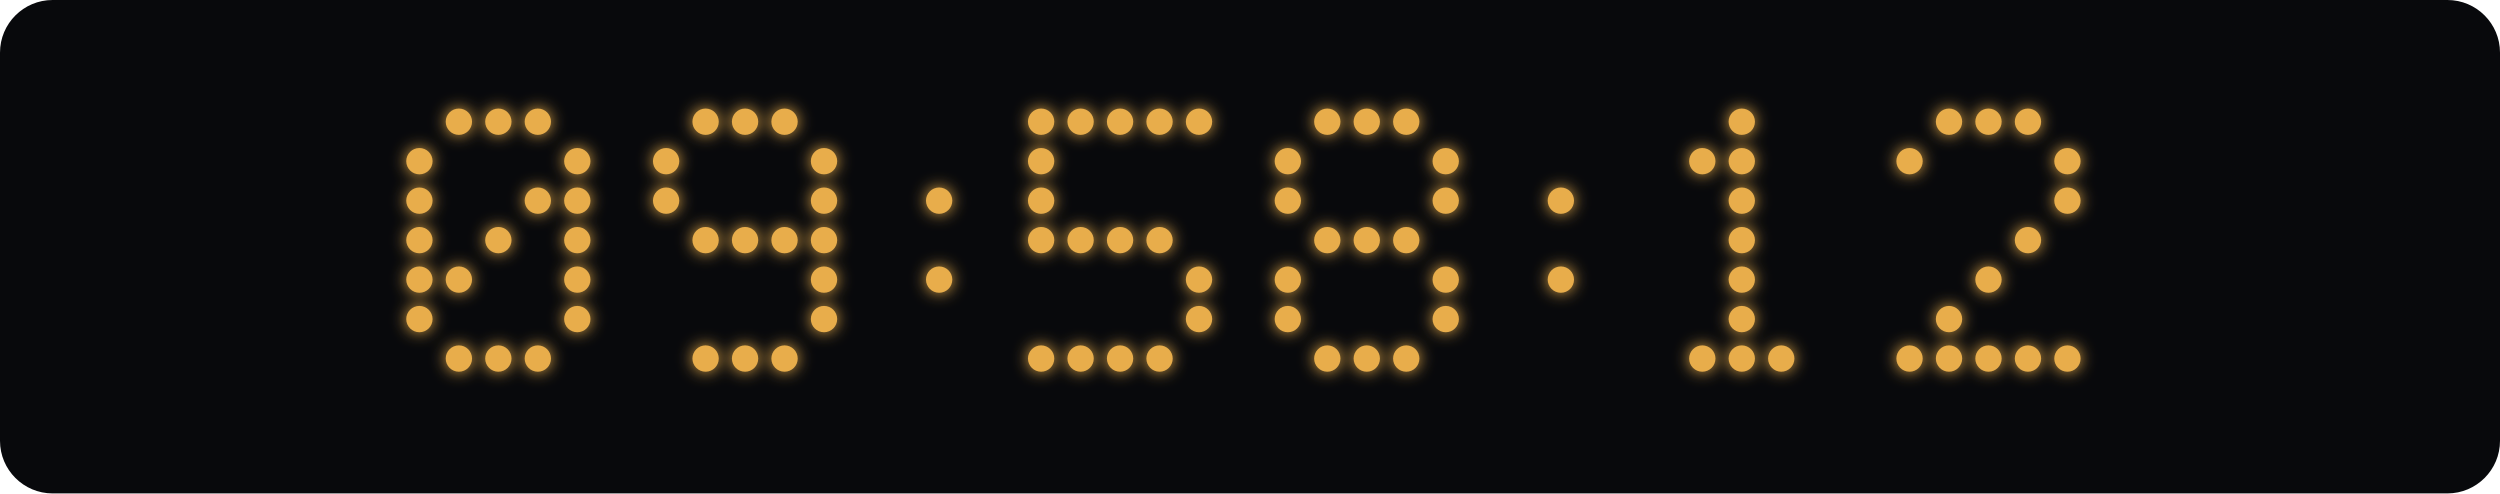
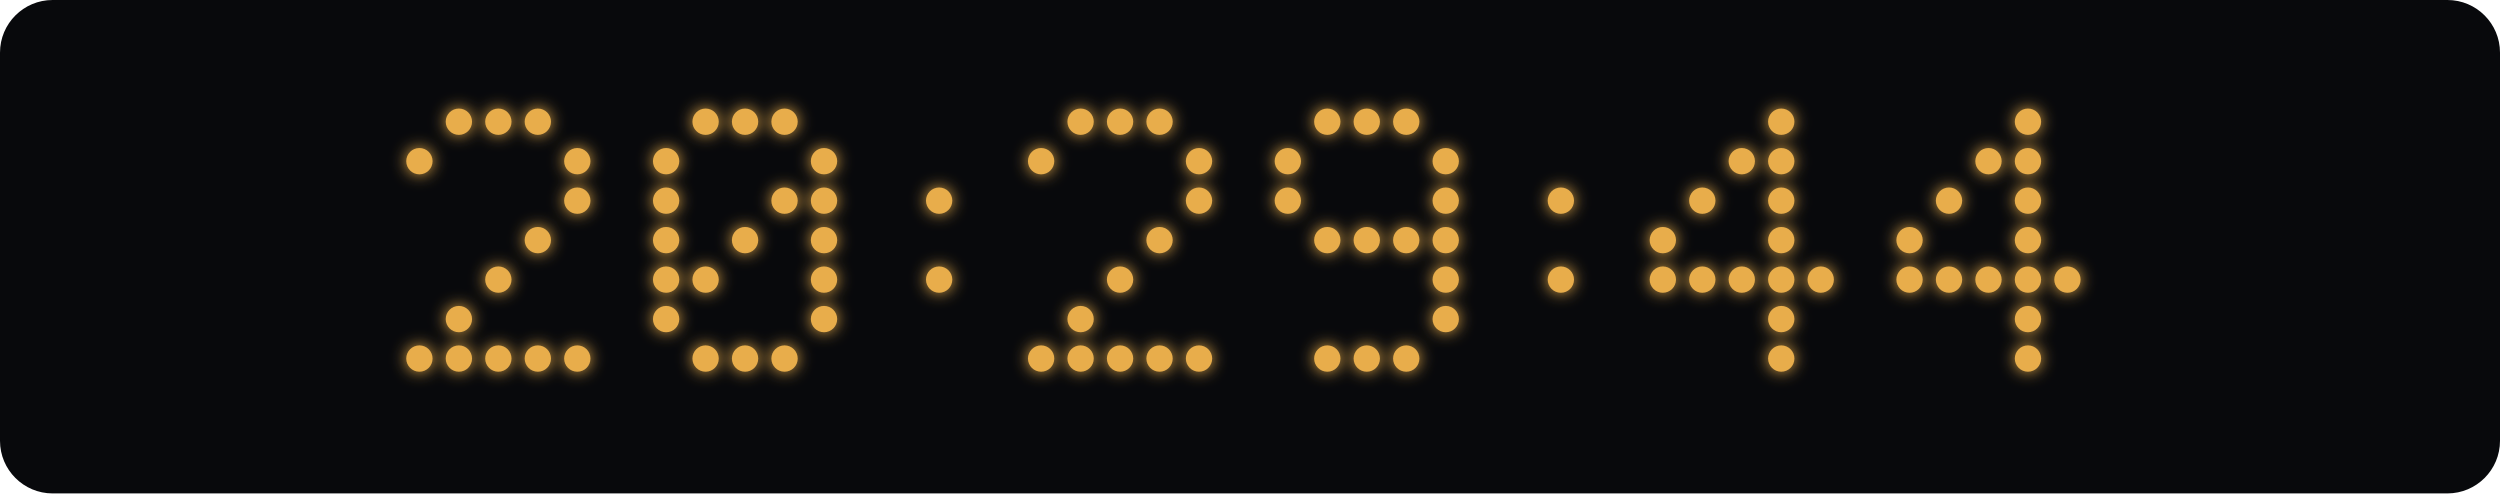
<svg xmlns="http://www.w3.org/2000/svg" width="760" height="150" viewBox="0 0 760 150">
  <defs>
    <filter id="glow" x="-100%" y="-100%" width="300%" height="300%">
      <feGaussianBlur stdDeviation="2.5" result="blur" />
      <feMerge>
        <feMergeNode in="blur" />
        <feMergeNode in="SourceGraphic" />
      </feMerge>
    </filter>
  </defs>
  <rect width="760" height="150" rx="16" fill="#08090c" />
  <g fill="#e8ad4b" filter="url(#glow)">
    <circle cx="139.5" cy="37" r="4" class="lit" />
    <circle cx="151.5" cy="37" r="4" class="lit" />
    <circle cx="163.5" cy="37" r="4" class="lit" />
    <circle cx="127.5" cy="49" r="4" class="lit" />
    <circle cx="175.5" cy="49" r="4" class="lit" />
-     <circle cx="127.5" cy="61" r="4" class="lit" />
-     <circle cx="163.5" cy="61" r="4" class="lit" />
    <circle cx="175.5" cy="61" r="4" class="lit" />
-     <circle cx="127.5" cy="73" r="4" class="lit" />
-     <circle cx="151.5" cy="73" r="4" class="lit" />
-     <circle cx="175.5" cy="73" r="4" class="lit" />
-     <circle cx="127.5" cy="85" r="4" class="lit" />
-     <circle cx="139.5" cy="85" r="4" class="lit" />
-     <circle cx="175.5" cy="85" r="4" class="lit" />
-     <circle cx="127.5" cy="97" r="4" class="lit" />
-     <circle cx="175.5" cy="97" r="4" class="lit" />
+     <circle cx="163.5" cy="73" r="4" class="lit" />
+     <circle cx="151.5" cy="85" r="4" class="lit" />
+     <circle cx="139.5" cy="97" r="4" class="lit" />
+     <circle cx="127.5" cy="109" r="4" class="lit" />
    <circle cx="139.5" cy="109" r="4" class="lit" />
    <circle cx="151.5" cy="109" r="4" class="lit" />
    <circle cx="163.5" cy="109" r="4" class="lit" />
+     <circle cx="175.5" cy="109" r="4" class="lit" />
    <circle cx="214.5" cy="37" r="4" class="lit" />
    <circle cx="226.5" cy="37" r="4" class="lit" />
    <circle cx="238.5" cy="37" r="4" class="lit" />
    <circle cx="202.5" cy="49" r="4" class="lit" />
    <circle cx="250.5" cy="49" r="4" class="lit" />
    <circle cx="202.5" cy="61" r="4" class="lit" />
+     <circle cx="238.5" cy="61" r="4" class="lit" />
    <circle cx="250.5" cy="61" r="4" class="lit" />
-     <circle cx="214.5" cy="73" r="4" class="lit" />
+     <circle cx="202.5" cy="73" r="4" class="lit" />
    <circle cx="226.5" cy="73" r="4" class="lit" />
-     <circle cx="238.5" cy="73" r="4" class="lit" />
    <circle cx="250.5" cy="73" r="4" class="lit" />
+     <circle cx="202.5" cy="85" r="4" class="lit" />
+     <circle cx="214.5" cy="85" r="4" class="lit" />
    <circle cx="250.5" cy="85" r="4" class="lit" />
+     <circle cx="202.5" cy="97" r="4" class="lit" />
    <circle cx="250.5" cy="97" r="4" class="lit" />
    <circle cx="214.5" cy="109" r="4" class="lit" />
    <circle cx="226.5" cy="109" r="4" class="lit" />
    <circle cx="238.5" cy="109" r="4" class="lit" />
    <circle cx="285.5" cy="61" r="4" class="lit" />
    <circle cx="285.5" cy="85" r="4" class="lit" />
-     <circle cx="316.5" cy="37" r="4" class="lit" />
    <circle cx="328.5" cy="37" r="4" class="lit" />
    <circle cx="340.5" cy="37" r="4" class="lit" />
    <circle cx="352.5" cy="37" r="4" class="lit" />
-     <circle cx="364.5" cy="37" r="4" class="lit" />
    <circle cx="316.5" cy="49" r="4" class="lit" />
-     <circle cx="316.5" cy="61" r="4" class="lit" />
-     <circle cx="316.5" cy="73" r="4" class="lit" />
-     <circle cx="328.5" cy="73" r="4" class="lit" />
-     <circle cx="340.5" cy="73" r="4" class="lit" />
+     <circle cx="364.5" cy="49" r="4" class="lit" />
+     <circle cx="364.5" cy="61" r="4" class="lit" />
    <circle cx="352.5" cy="73" r="4" class="lit" />
-     <circle cx="364.5" cy="85" r="4" class="lit" />
-     <circle cx="364.5" cy="97" r="4" class="lit" />
+     <circle cx="340.5" cy="85" r="4" class="lit" />
+     <circle cx="328.5" cy="97" r="4" class="lit" />
    <circle cx="316.5" cy="109" r="4" class="lit" />
    <circle cx="328.5" cy="109" r="4" class="lit" />
    <circle cx="340.5" cy="109" r="4" class="lit" />
    <circle cx="352.5" cy="109" r="4" class="lit" />
+     <circle cx="364.5" cy="109" r="4" class="lit" />
    <circle cx="403.5" cy="37" r="4" class="lit" />
    <circle cx="415.5" cy="37" r="4" class="lit" />
    <circle cx="427.5" cy="37" r="4" class="lit" />
    <circle cx="391.5" cy="49" r="4" class="lit" />
    <circle cx="439.5" cy="49" r="4" class="lit" />
    <circle cx="391.5" cy="61" r="4" class="lit" />
    <circle cx="439.5" cy="61" r="4" class="lit" />
    <circle cx="403.5" cy="73" r="4" class="lit" />
    <circle cx="415.5" cy="73" r="4" class="lit" />
    <circle cx="427.5" cy="73" r="4" class="lit" />
-     <circle cx="391.5" cy="85" r="4" class="lit" />
+     <circle cx="439.5" cy="73" r="4" class="lit" />
    <circle cx="439.5" cy="85" r="4" class="lit" />
-     <circle cx="391.5" cy="97" r="4" class="lit" />
    <circle cx="439.5" cy="97" r="4" class="lit" />
    <circle cx="403.5" cy="109" r="4" class="lit" />
    <circle cx="415.5" cy="109" r="4" class="lit" />
    <circle cx="427.5" cy="109" r="4" class="lit" />
    <circle cx="474.5" cy="61" r="4" class="lit" />
    <circle cx="474.5" cy="85" r="4" class="lit" />
-     <circle cx="529.5" cy="37" r="4" class="lit" />
-     <circle cx="517.5" cy="49" r="4" class="lit" />
+     <circle cx="541.5" cy="37" r="4" class="lit" />
    <circle cx="529.5" cy="49" r="4" class="lit" />
-     <circle cx="529.5" cy="61" r="4" class="lit" />
-     <circle cx="529.5" cy="73" r="4" class="lit" />
+     <circle cx="541.5" cy="49" r="4" class="lit" />
+     <circle cx="517.5" cy="61" r="4" class="lit" />
+     <circle cx="541.5" cy="61" r="4" class="lit" />
+     <circle cx="505.5" cy="73" r="4" class="lit" />
+     <circle cx="541.5" cy="73" r="4" class="lit" />
+     <circle cx="505.5" cy="85" r="4" class="lit" />
+     <circle cx="517.5" cy="85" r="4" class="lit" />
    <circle cx="529.5" cy="85" r="4" class="lit" />
-     <circle cx="529.5" cy="97" r="4" class="lit" />
-     <circle cx="517.5" cy="109" r="4" class="lit" />
-     <circle cx="529.5" cy="109" r="4" class="lit" />
+     <circle cx="541.5" cy="85" r="4" class="lit" />
+     <circle cx="553.5" cy="85" r="4" class="lit" />
+     <circle cx="541.5" cy="97" r="4" class="lit" />
    <circle cx="541.5" cy="109" r="4" class="lit" />
-     <circle cx="592.5" cy="37" r="4" class="lit" />
-     <circle cx="604.5" cy="37" r="4" class="lit" />
    <circle cx="616.5" cy="37" r="4" class="lit" />
-     <circle cx="580.5" cy="49" r="4" class="lit" />
-     <circle cx="628.5" cy="49" r="4" class="lit" />
-     <circle cx="628.5" cy="61" r="4" class="lit" />
+     <circle cx="604.5" cy="49" r="4" class="lit" />
+     <circle cx="616.5" cy="49" r="4" class="lit" />
+     <circle cx="592.5" cy="61" r="4" class="lit" />
+     <circle cx="616.5" cy="61" r="4" class="lit" />
+     <circle cx="580.5" cy="73" r="4" class="lit" />
    <circle cx="616.5" cy="73" r="4" class="lit" />
+     <circle cx="580.5" cy="85" r="4" class="lit" />
+     <circle cx="592.5" cy="85" r="4" class="lit" />
    <circle cx="604.5" cy="85" r="4" class="lit" />
-     <circle cx="592.5" cy="97" r="4" class="lit" />
-     <circle cx="580.5" cy="109" r="4" class="lit" />
-     <circle cx="592.5" cy="109" r="4" class="lit" />
-     <circle cx="604.5" cy="109" r="4" class="lit" />
+     <circle cx="616.5" cy="85" r="4" class="lit" />
+     <circle cx="628.5" cy="85" r="4" class="lit" />
+     <circle cx="616.5" cy="97" r="4" class="lit" />
    <circle cx="616.5" cy="109" r="4" class="lit" />
-     <circle cx="628.5" cy="109" r="4" class="lit" />
  </g>
</svg>
